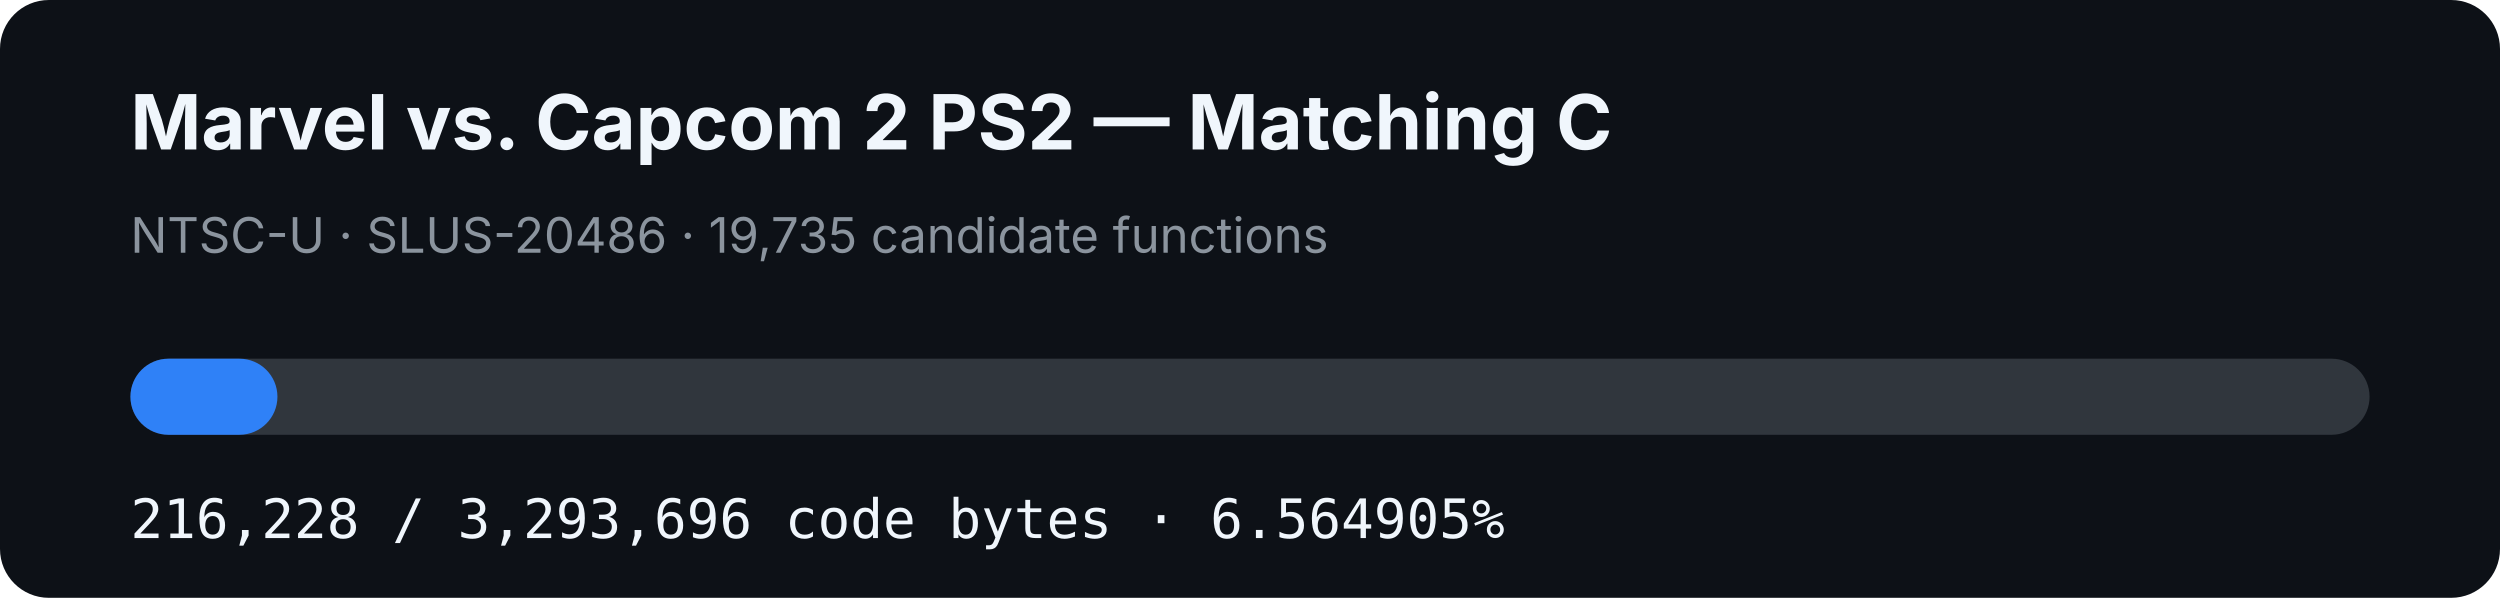
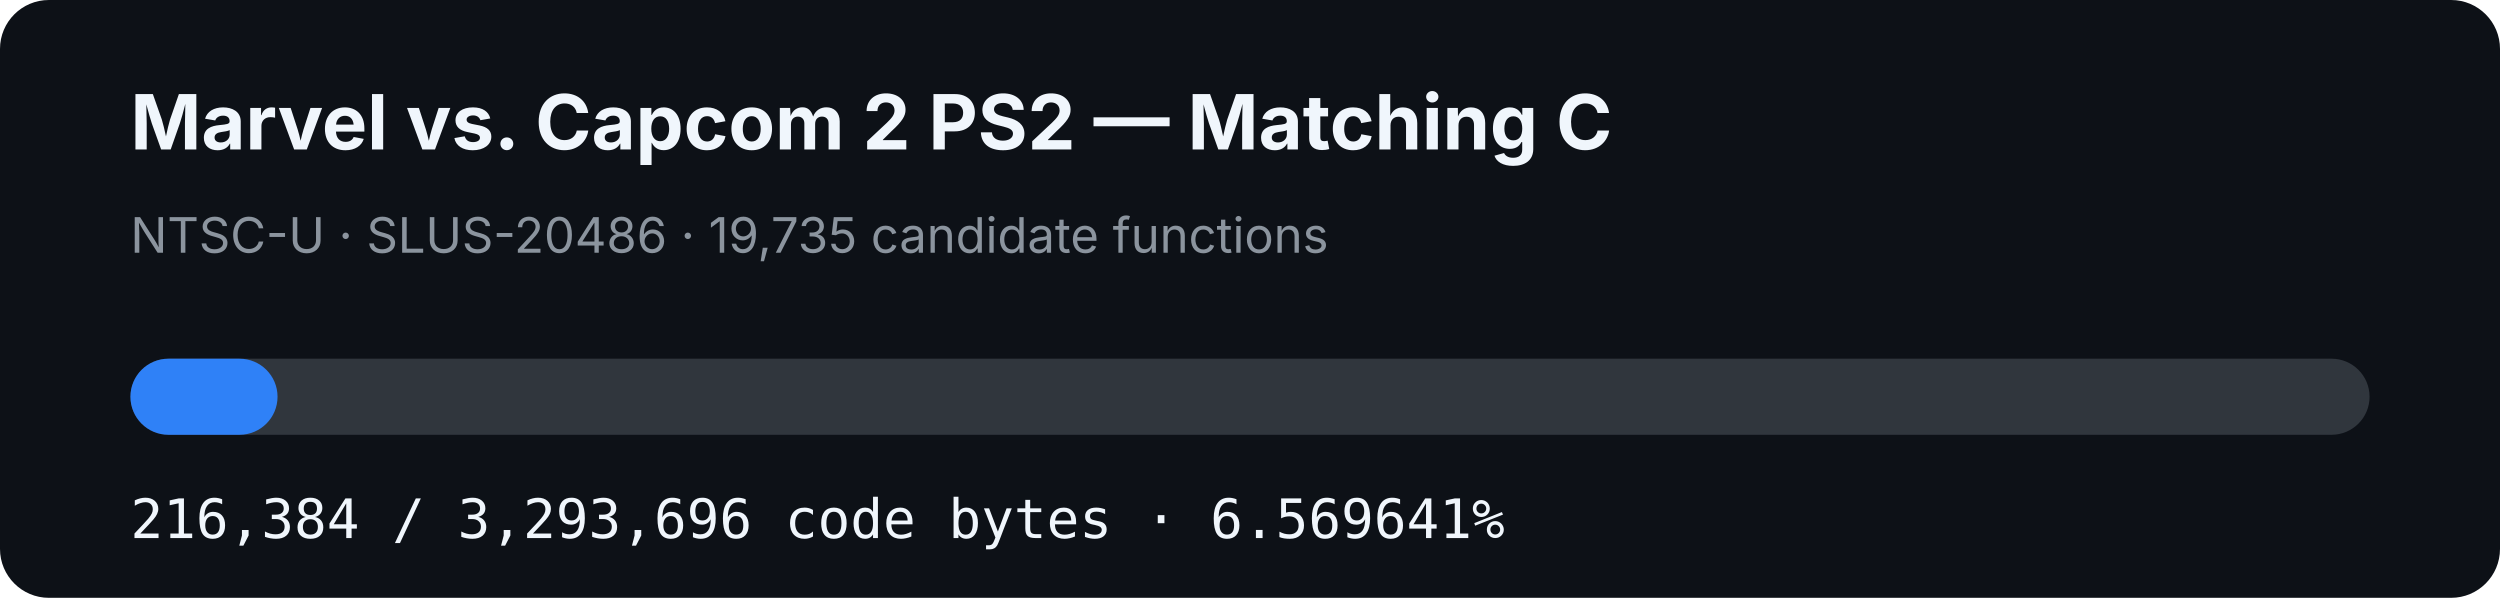
- <svg xmlns="http://www.w3.org/2000/svg" width="920" height="220" viewBox="0 0 920 220" role="img" aria-label="MVC2 PS2 matching C progress: 6.564905%">
+ <svg xmlns="http://www.w3.org/2000/svg" width="920" height="220" viewBox="0 0 920 220" role="img" aria-label="MVC2 PS2 matching C progress: 6.569641%">
  <rect width="920" height="220" rx="18" fill="#0d1117" />
  <text x="48" y="55" fill="#f0f6fc" font-family="-apple-system,BlinkMacSystemFont,Segoe UI,sans-serif" font-size="28" font-weight="700">Marvel vs. Capcom 2 PS2 — Matching C</text>
  <text x="48" y="93" fill="#8b949e" font-family="-apple-system,BlinkMacSystemFont,Segoe UI,sans-serif" font-size="18">NTSC-U · SLUS-20486 · 19,735 candidate functions</text>
  <rect x="48" y="132" width="824" height="28" rx="14" fill="#30363d" />
-   <rect x="48" y="132" width="54.095" height="28" rx="14" fill="#2f81f7" />
-   <text x="48" y="198" fill="#f0f6fc" font-family="ui-monospace,SFMono-Regular,Menlo,monospace" font-size="20">216,228 / 3,293,696 code bytes · 6.564905%</text>
+   <rect x="48" y="132" width="54.134" height="28" rx="14" fill="#2f81f7" />
+   <text x="48" y="198" fill="#f0f6fc" font-family="ui-monospace,SFMono-Regular,Menlo,monospace" font-size="20">216,384 / 3,293,696 code bytes · 6.569641%</text>
</svg>
